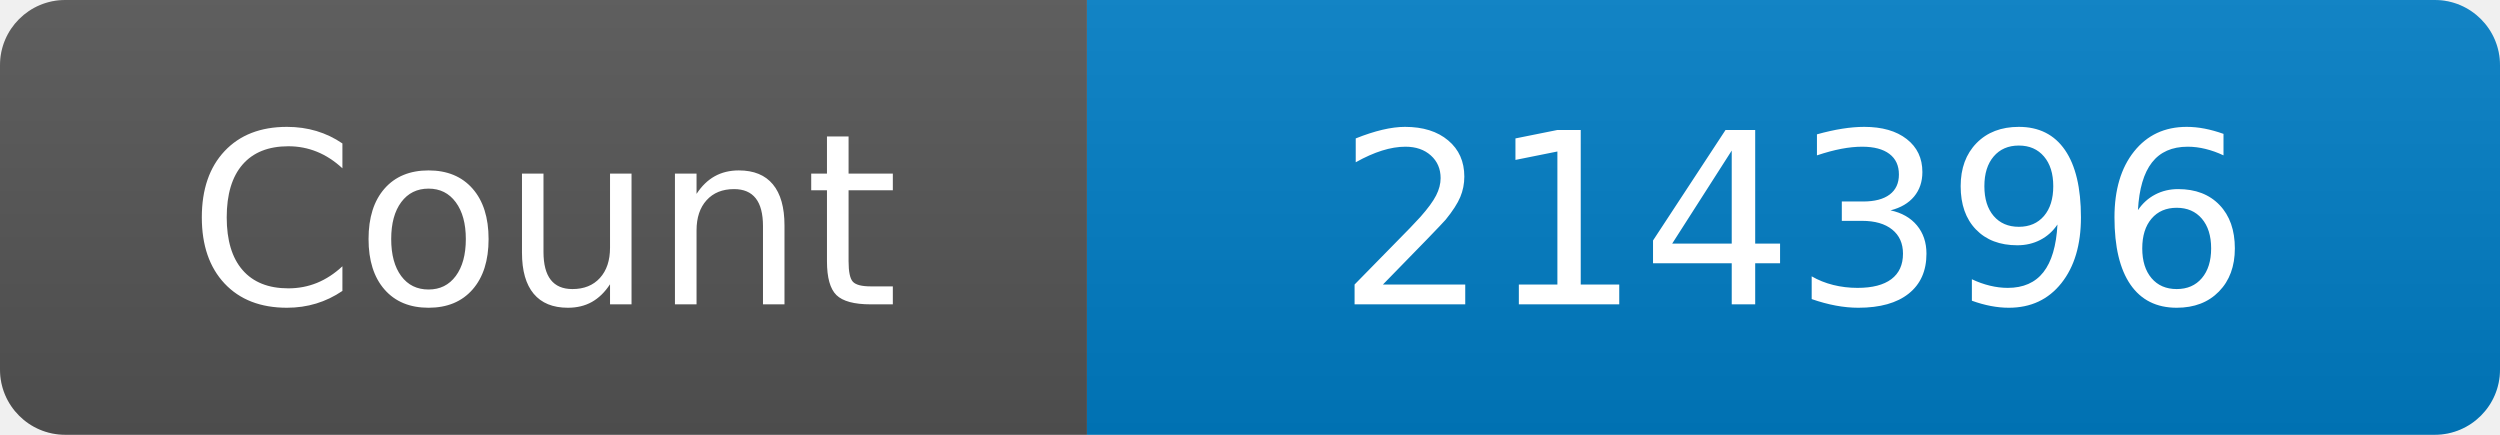
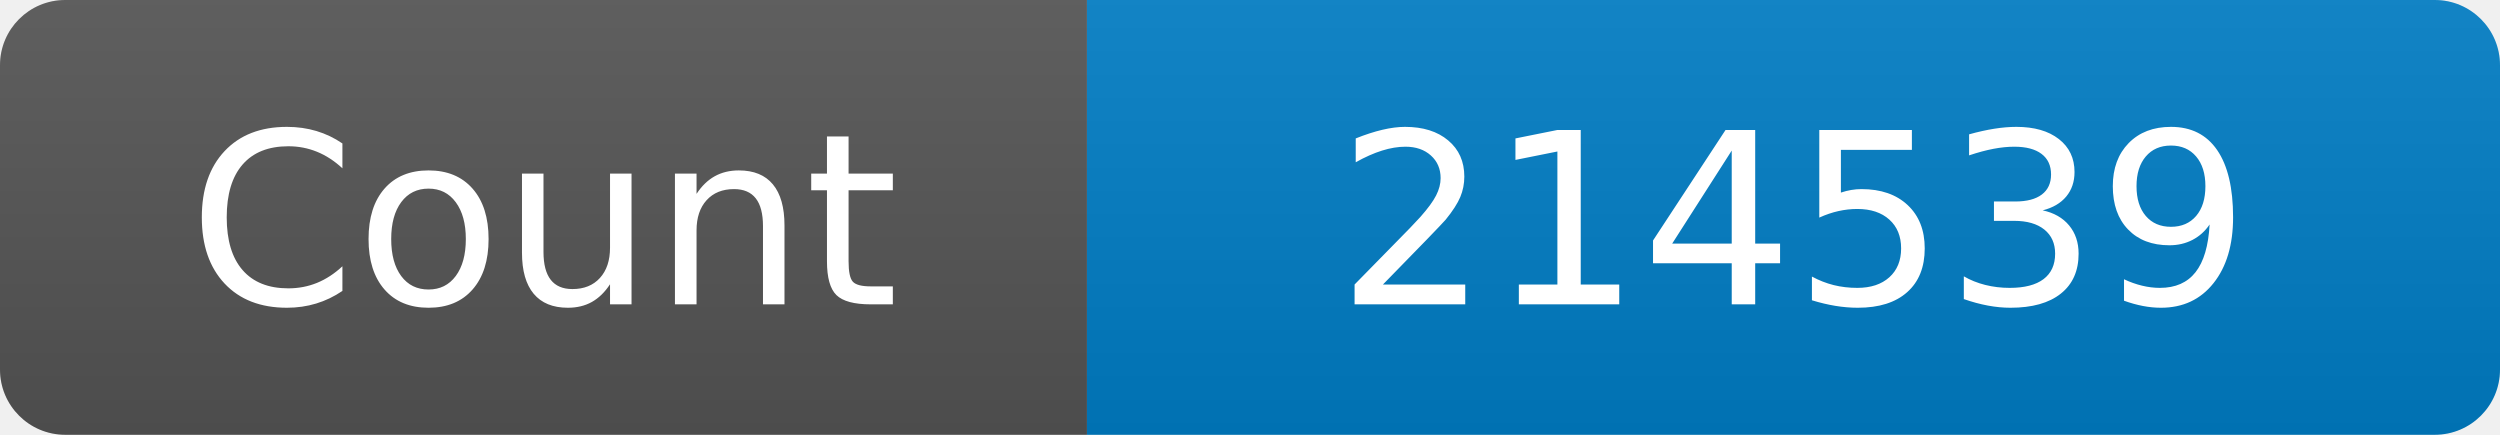
<svg xmlns="http://www.w3.org/2000/svg" width="115" height="20" role="img" aria-label="Maintained?: yes">
  <linearGradient id="s" x2="0" y2="100%">
    <stop offset="0" stop-color="#bbb" stop-opacity=".1" />
    <stop offset="1" stop-opacity=".1" />
  </linearGradient>
  <clipPath id="r">
    <rect width="115" height="20" rx="3" fill="#fff" />
  </clipPath>
  <g clip-path="url(#r)">
    <rect width="50" height="20" fill="#555" />
    <rect x="50" width="160" height="20" fill="#007ec6" />
    <rect width="115" height="20" fill="url(#s)" />
  </g>
  <g fill="#fff" text-anchor="middle" font-family="Verdana,Geneva,DejaVu Sans,sans-serif" font-size="110">
    <text x="250" y="140" transform="scale(.1)" fill="#fff">Count</text>
-     <text x="825" y="140" transform="scale(.1)" fill="#fff">214396</text>
+     <text x="825" y="140" transform="scale(.1)" fill="#fff">214539</text>
  </g>
</svg>
